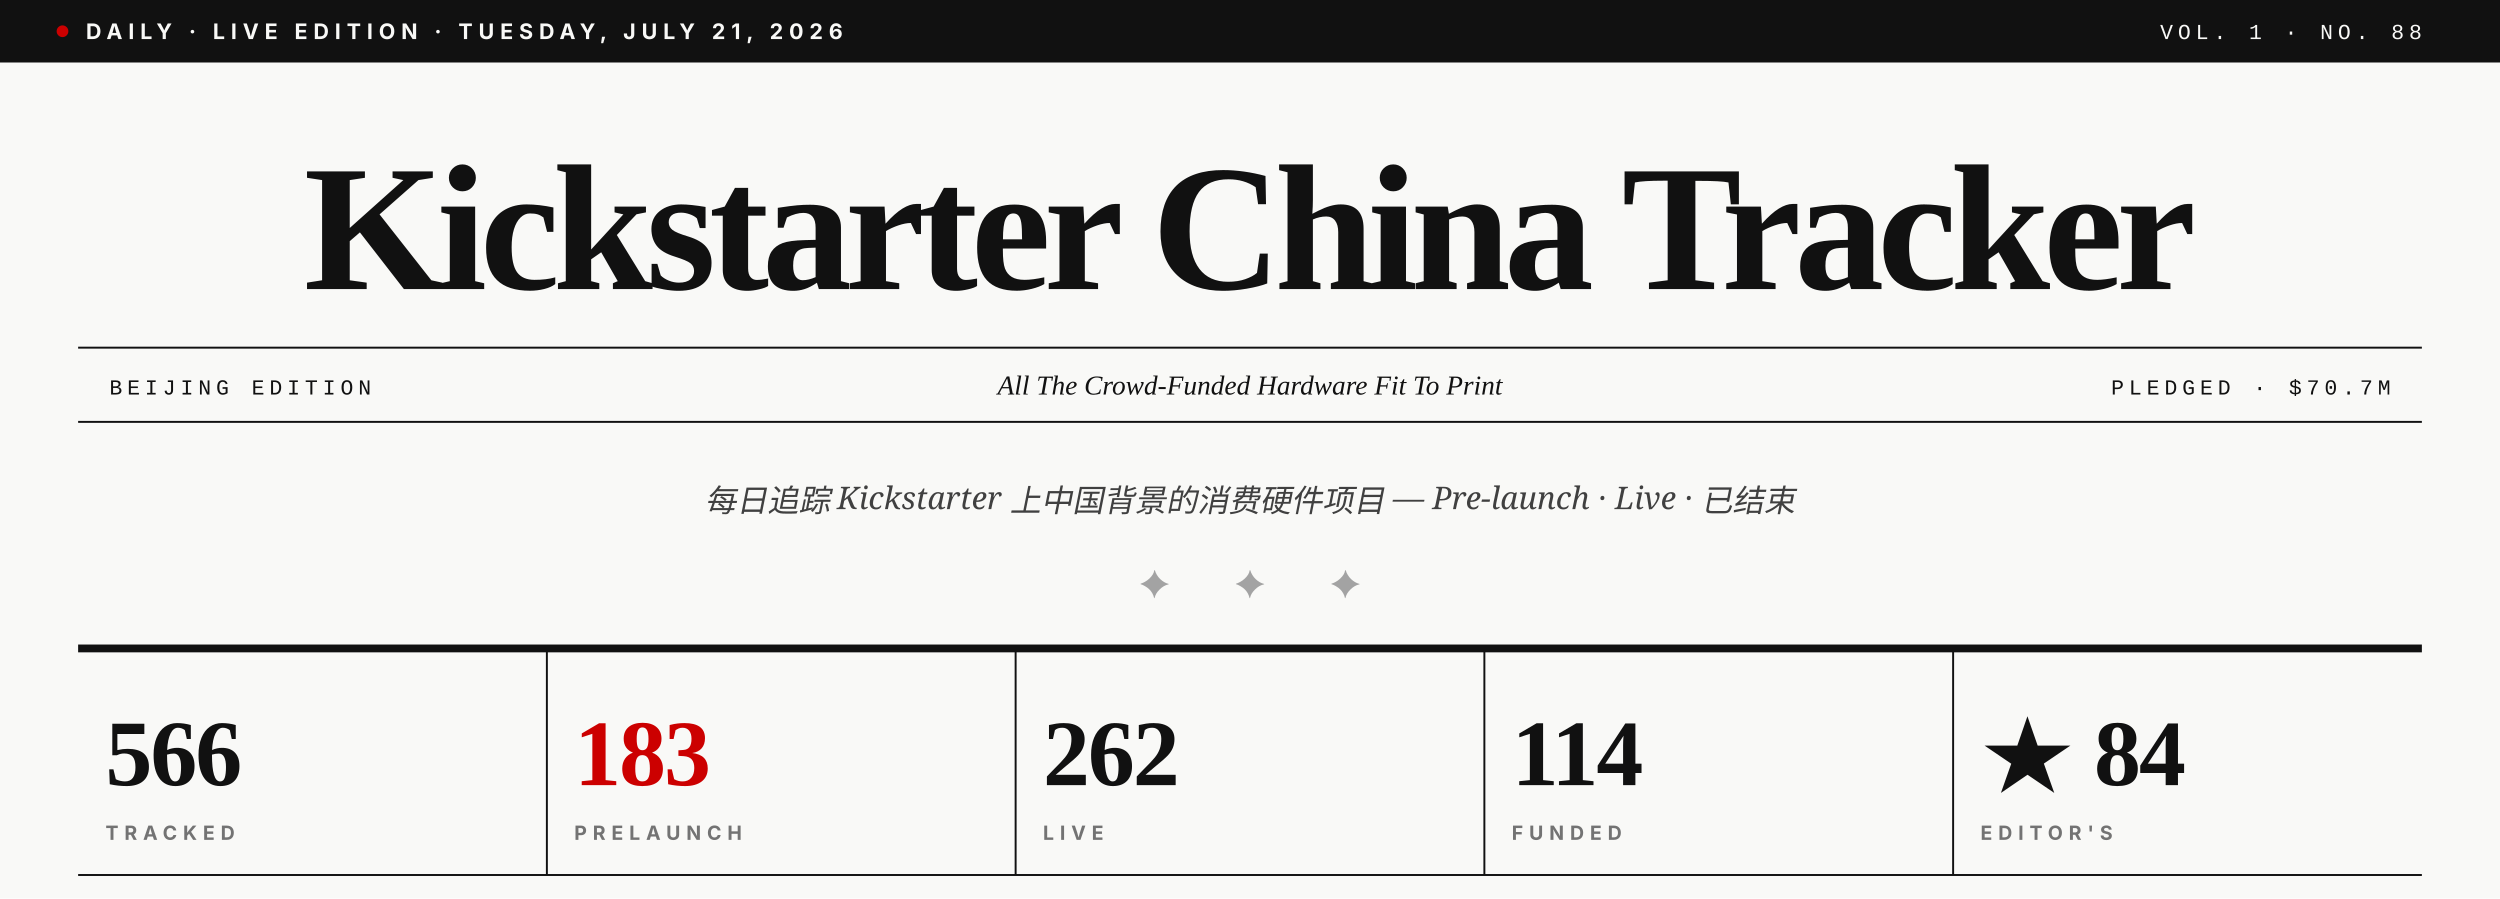
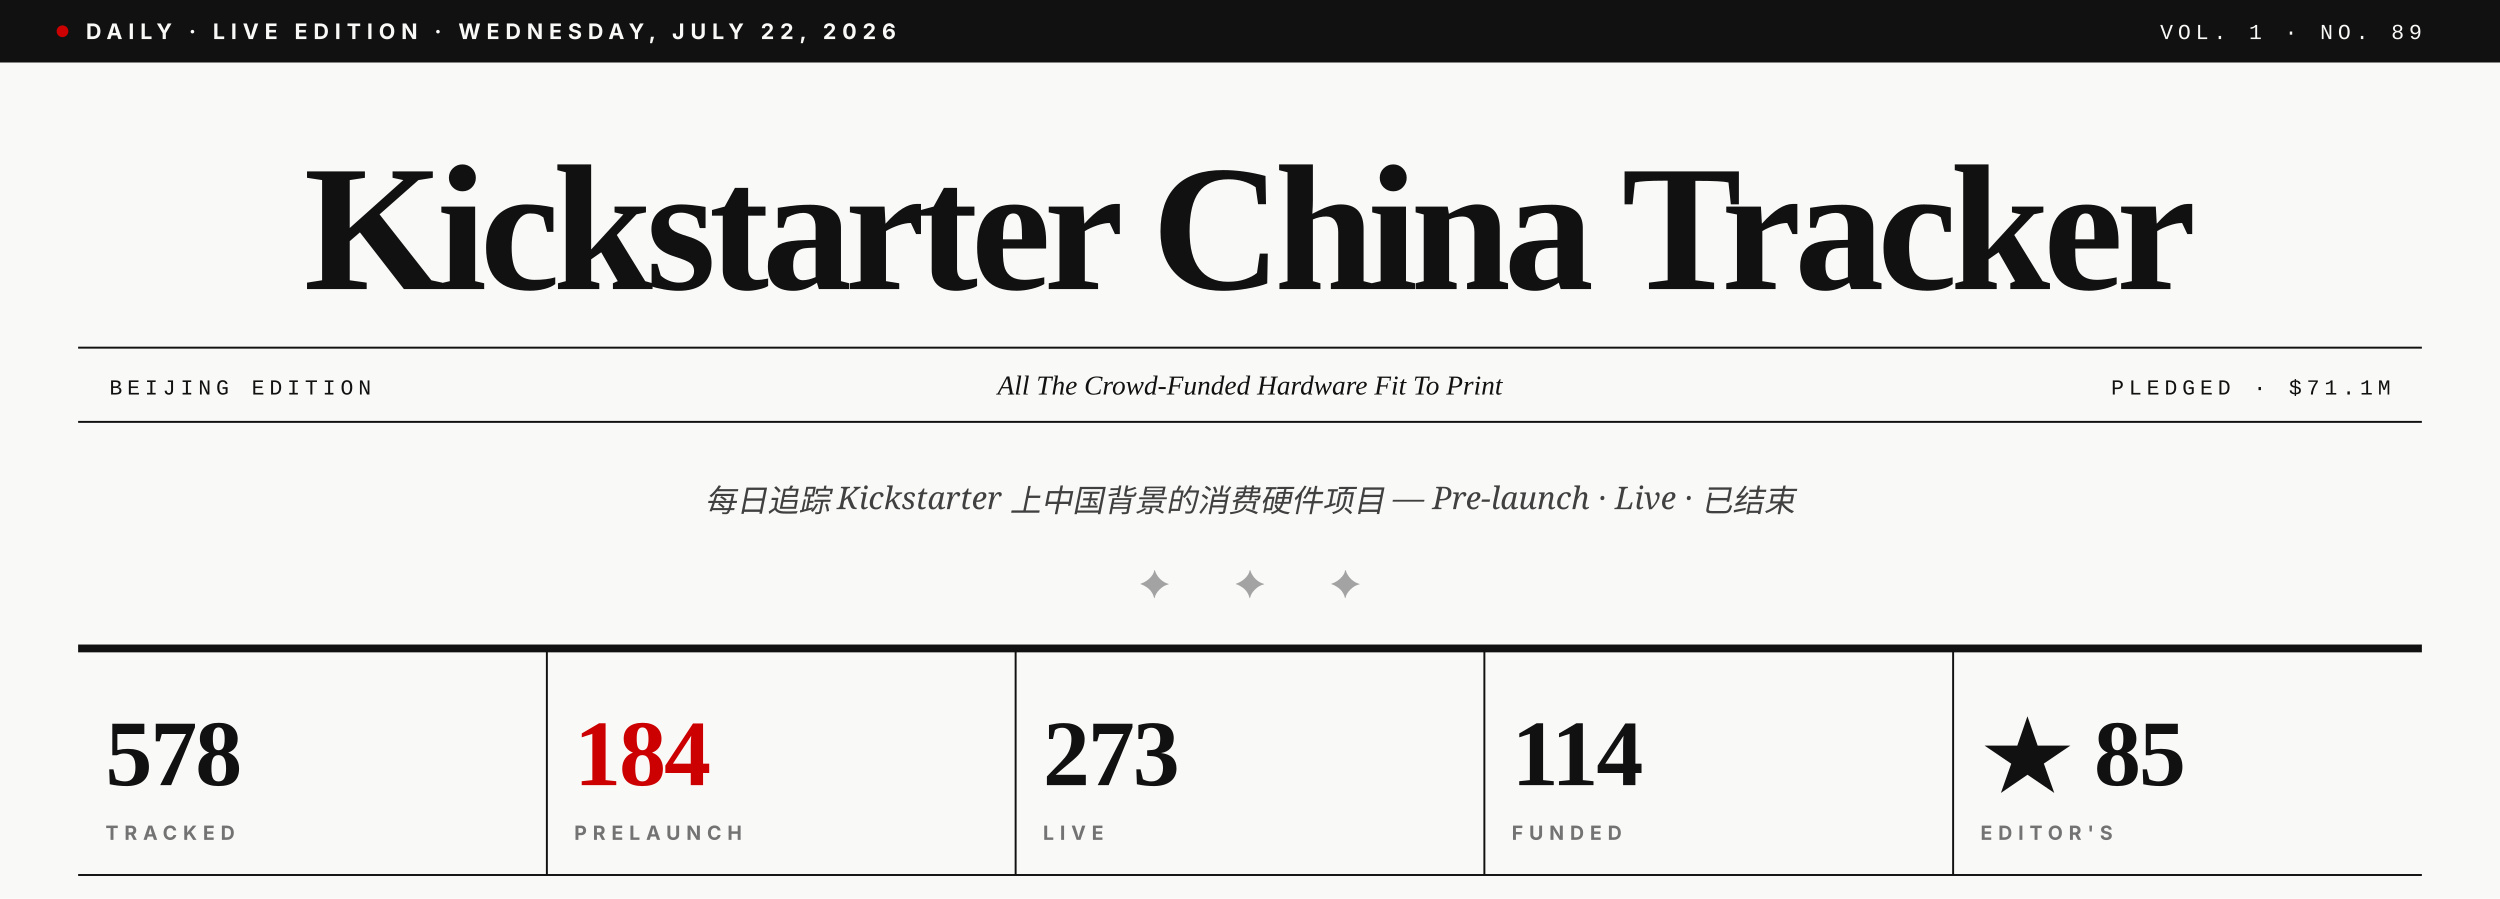
- <svg xmlns="http://www.w3.org/2000/svg" viewBox="0 0 1280 460" role="img" aria-label="Kickstarter China Tracker · Vol. 1 · No. 88">
+ <svg xmlns="http://www.w3.org/2000/svg" viewBox="0 0 1280 460" role="img" aria-label="Kickstarter China Tracker · Vol. 1 · No. 89">
  <rect width="1280" height="460" fill="#F9F9F7" />
  <rect x="0" y="0" width="1280" height="32" fill="#111111" />
  <circle cx="32" cy="16" r="3" fill="#CC0000" />
-   <text x="44" y="20" font-family="Inter, Helvetica, sans-serif" font-size="11" font-weight="700" fill="#F9F9F7" letter-spacing="3">DAILY · LIVE EDITION · TUESDAY, JULY 21, 2026</text>
-   <text x="1240" y="20" text-anchor="end" font-family="JetBrains Mono, Courier New, monospace" font-size="11" font-weight="500" fill="#F9F9F7" letter-spacing="2.5">VOL. 1 · NO. 88</text>
+   <text x="44" y="20" font-family="Inter, Helvetica, sans-serif" font-size="11" font-weight="700" fill="#F9F9F7" letter-spacing="3">DAILY · LIVE EDITION · WEDNESDAY, JULY 22, 2026</text>
+   <text x="1240" y="20" text-anchor="end" font-family="JetBrains Mono, Courier New, monospace" font-size="11" font-weight="500" fill="#F9F9F7" letter-spacing="2.5">VOL. 1 · NO. 89</text>
  <text x="640" y="148" text-anchor="middle" font-family="Playfair Display, Times New Roman, serif" font-size="92" font-weight="900" fill="#111111" letter-spacing="-3.5">Kickstarter China Tracker</text>
  <line x1="40" y1="178" x2="1240" y2="178" stroke="#111111" stroke-width="1" />
  <line x1="40" y1="216" x2="1240" y2="216" stroke="#111111" stroke-width="1" />
  <text x="56" y="202" font-family="JetBrains Mono, Courier New, monospace" font-size="11" font-weight="500" fill="#111111" letter-spacing="2.5">BEIJING EDITION</text>
  <text x="640" y="202" text-anchor="middle" font-family="Playfair Display, Times New Roman, serif" font-size="14" font-style="italic" fill="#111111">All The Crowd-Funded Hardware Fit To Print</text>
-   <text x="1224" y="202" text-anchor="end" font-family="JetBrains Mono, Courier New, monospace" font-size="11" font-weight="500" fill="#111111" letter-spacing="2.5">PLEDGED · $70.7M</text>
+   <text x="1224" y="202" text-anchor="end" font-family="JetBrains Mono, Courier New, monospace" font-size="11" font-weight="500" fill="#111111" letter-spacing="2.5">PLEDGED · $71.1M</text>
  <text x="640" y="262" text-anchor="middle" font-family="Lora, Georgia, serif" font-size="16" font-style="italic" fill="#404040">每日追踪 Kickstarter 上中国背景的消费硬件项目 — Pre-launch · Live · 已结束</text>
  <text x="640" y="306" text-anchor="middle" font-family="Playfair Display, Times New Roman, serif" font-size="20" fill="#A3A3A3" letter-spacing="14">✦  ✦  ✦</text>
  <line x1="40" y1="332" x2="1240" y2="332" stroke="#111111" stroke-width="4" />
-   <text x="54" y="402" font-family="Playfair Display, Times New Roman, serif" font-size="48" font-weight="900" fill="#111111" letter-spacing="-1">566</text>
+   <text x="54" y="402" font-family="Playfair Display, Times New Roman, serif" font-size="48" font-weight="900" fill="#111111" letter-spacing="-1">578</text>
  <text x="54" y="430" font-family="Inter, Helvetica, sans-serif" font-size="10" font-weight="700" fill="#737373" letter-spacing="3">TRACKED</text>
  <line x1="280" y1="332" x2="280" y2="448" stroke="#111111" stroke-width="1" />
-   <text x="294" y="402" font-family="Playfair Display, Times New Roman, serif" font-size="48" font-weight="900" fill="#CC0000" letter-spacing="-1">183</text>
+   <text x="294" y="402" font-family="Playfair Display, Times New Roman, serif" font-size="48" font-weight="900" fill="#CC0000" letter-spacing="-1">184</text>
  <text x="294" y="430" font-family="Inter, Helvetica, sans-serif" font-size="10" font-weight="700" fill="#737373" letter-spacing="3">PRELAUNCH</text>
  <line x1="520" y1="332" x2="520" y2="448" stroke="#111111" stroke-width="1" />
-   <text x="534" y="402" font-family="Playfair Display, Times New Roman, serif" font-size="48" font-weight="900" fill="#111111" letter-spacing="-1">262</text>
+   <text x="534" y="402" font-family="Playfair Display, Times New Roman, serif" font-size="48" font-weight="900" fill="#111111" letter-spacing="-1">273</text>
  <text x="534" y="430" font-family="Inter, Helvetica, sans-serif" font-size="10" font-weight="700" fill="#737373" letter-spacing="3">LIVE</text>
  <line x1="760" y1="332" x2="760" y2="448" stroke="#111111" stroke-width="1" />
  <text x="774" y="402" font-family="Playfair Display, Times New Roman, serif" font-size="48" font-weight="900" fill="#111111" letter-spacing="-1">114</text>
  <text x="774" y="430" font-family="Inter, Helvetica, sans-serif" font-size="10" font-weight="700" fill="#737373" letter-spacing="3">FUNDED</text>
  <line x1="1000" y1="332" x2="1000" y2="448" stroke="#111111" stroke-width="1" />
-   <text x="1014" y="402" font-family="Playfair Display, Times New Roman, serif" font-size="48" font-weight="900" fill="#111111" letter-spacing="-1">★ 84</text>
+   <text x="1014" y="402" font-family="Playfair Display, Times New Roman, serif" font-size="48" font-weight="900" fill="#111111" letter-spacing="-1">★ 85</text>
  <text x="1014" y="430" font-family="Inter, Helvetica, sans-serif" font-size="10" font-weight="700" fill="#737373" letter-spacing="3">EDITOR'S</text>
  <line x1="40" y1="448" x2="1240" y2="448" stroke="#111111" stroke-width="1" />
</svg>
